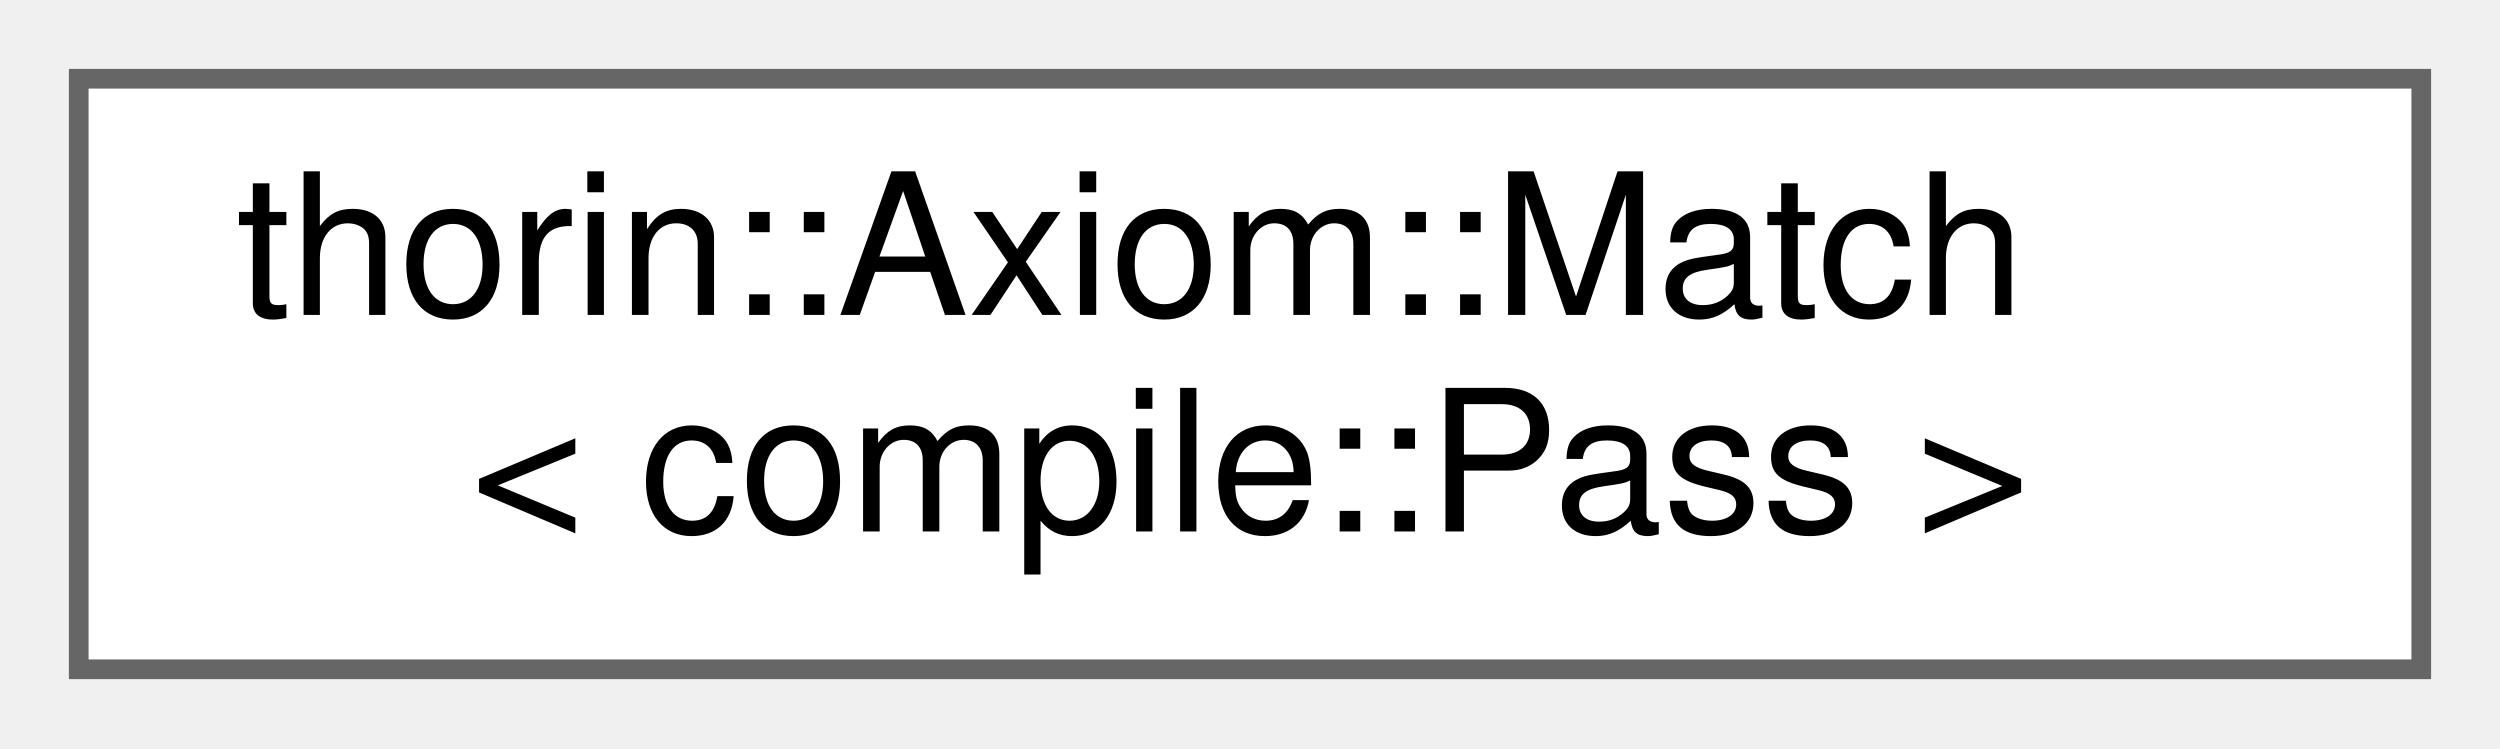
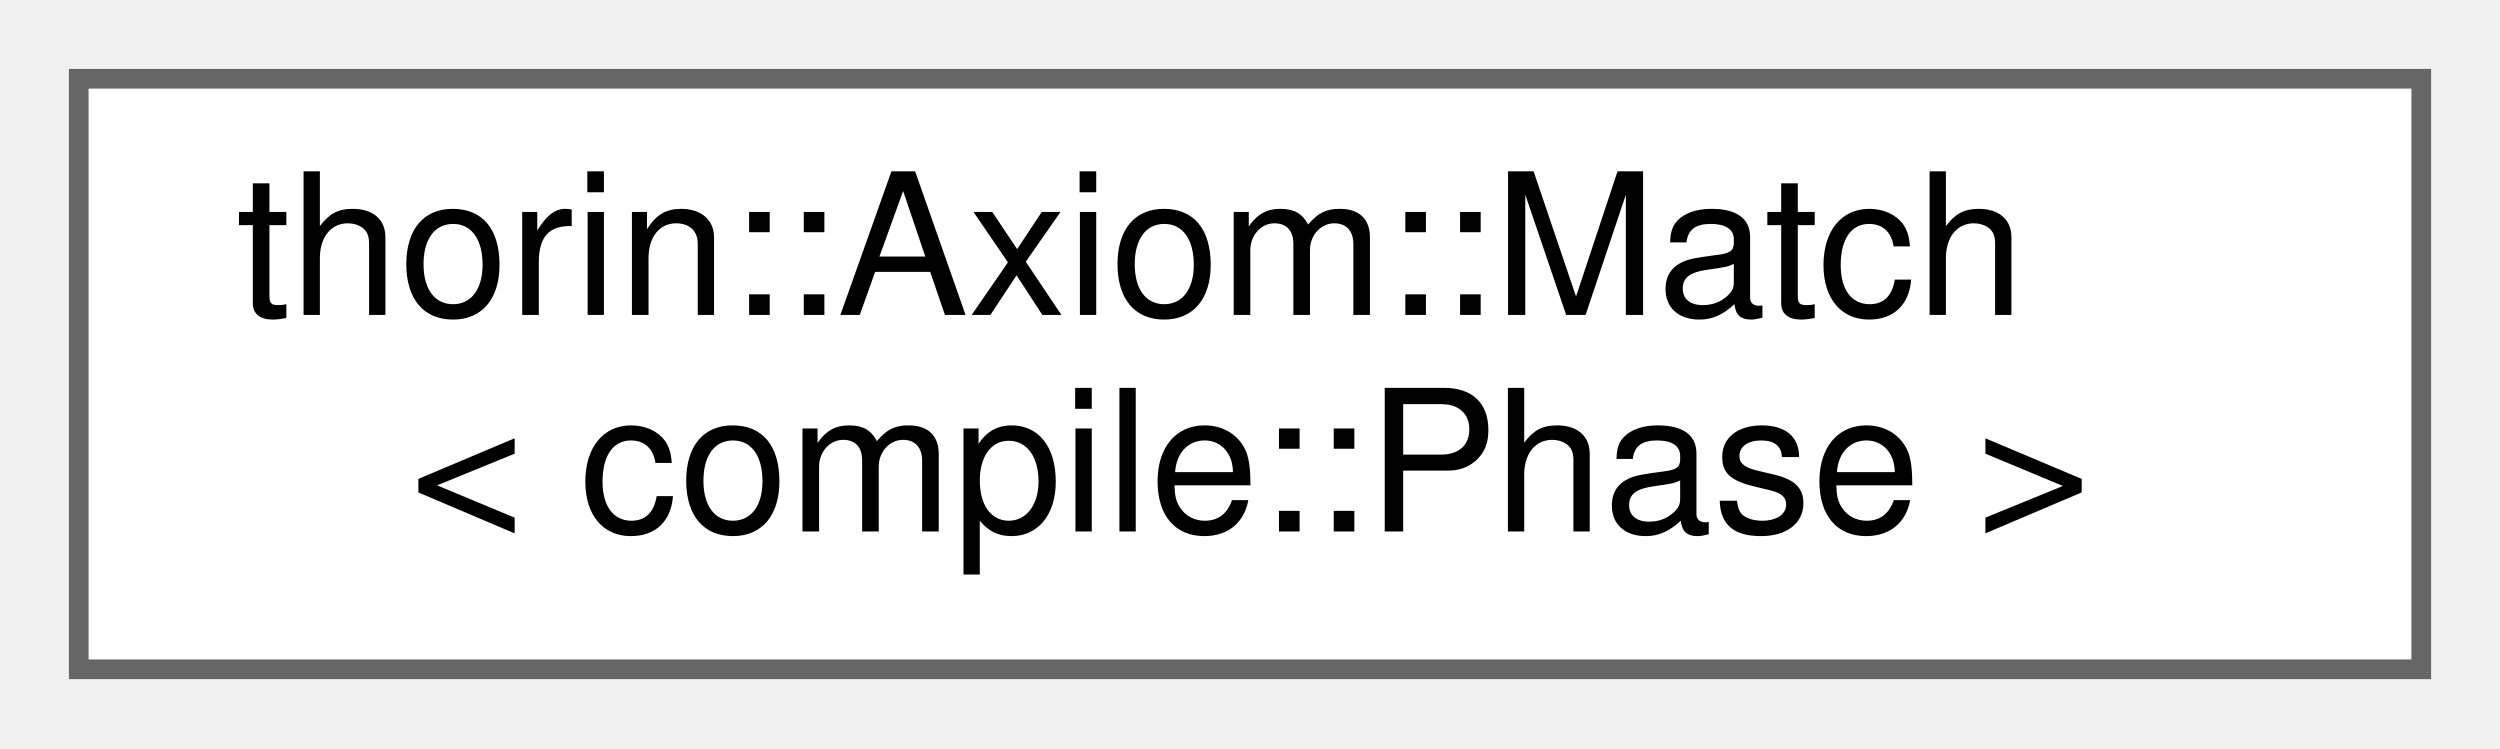
<svg xmlns="http://www.w3.org/2000/svg" xmlns:xlink="http://www.w3.org/1999/xlink" width="127pt" height="38pt" viewBox="0.00 0.00 127.00 38.00">
  <g id="graph0" class="graph" transform="scale(1 1) rotate(0) translate(4 34)">
    <g id="node1" class="node">
      <g id="a_node1">
-         <a xlink:href="classthorin_1_1Axiom.html#structthorin_1_1Axiom_1_1Match_3_01compile_1_1Pass_01_4" target="_top" xlink:title=" ">
+         <a xlink:href="classthorin_1_1Axiom.html#structthorin_1_1Axiom_1_1Match_3_01compile_1_1Phase_01_4" target="_top" xlink:title=" ">
          <polygon fill="white" stroke="#666666" points="119,-30 0,-30 0,0 119,0 119,-30" />
          <text text-anchor="start" x="8" y="-18" font-family="Helvetica,sans-Serif" font-size="10.00">thorin::Axiom::Match</text>
-           <text text-anchor="middle" x="59.5" y="-7" font-family="Helvetica,sans-Serif" font-size="10.00">&lt; compile::Pass &gt;</text>
+           <text text-anchor="middle" x="59.5" y="-7" font-family="Helvetica,sans-Serif" font-size="10.00">&lt; compile::Phase &gt;</text>
        </a>
      </g>
    </g>
  </g>
</svg>
